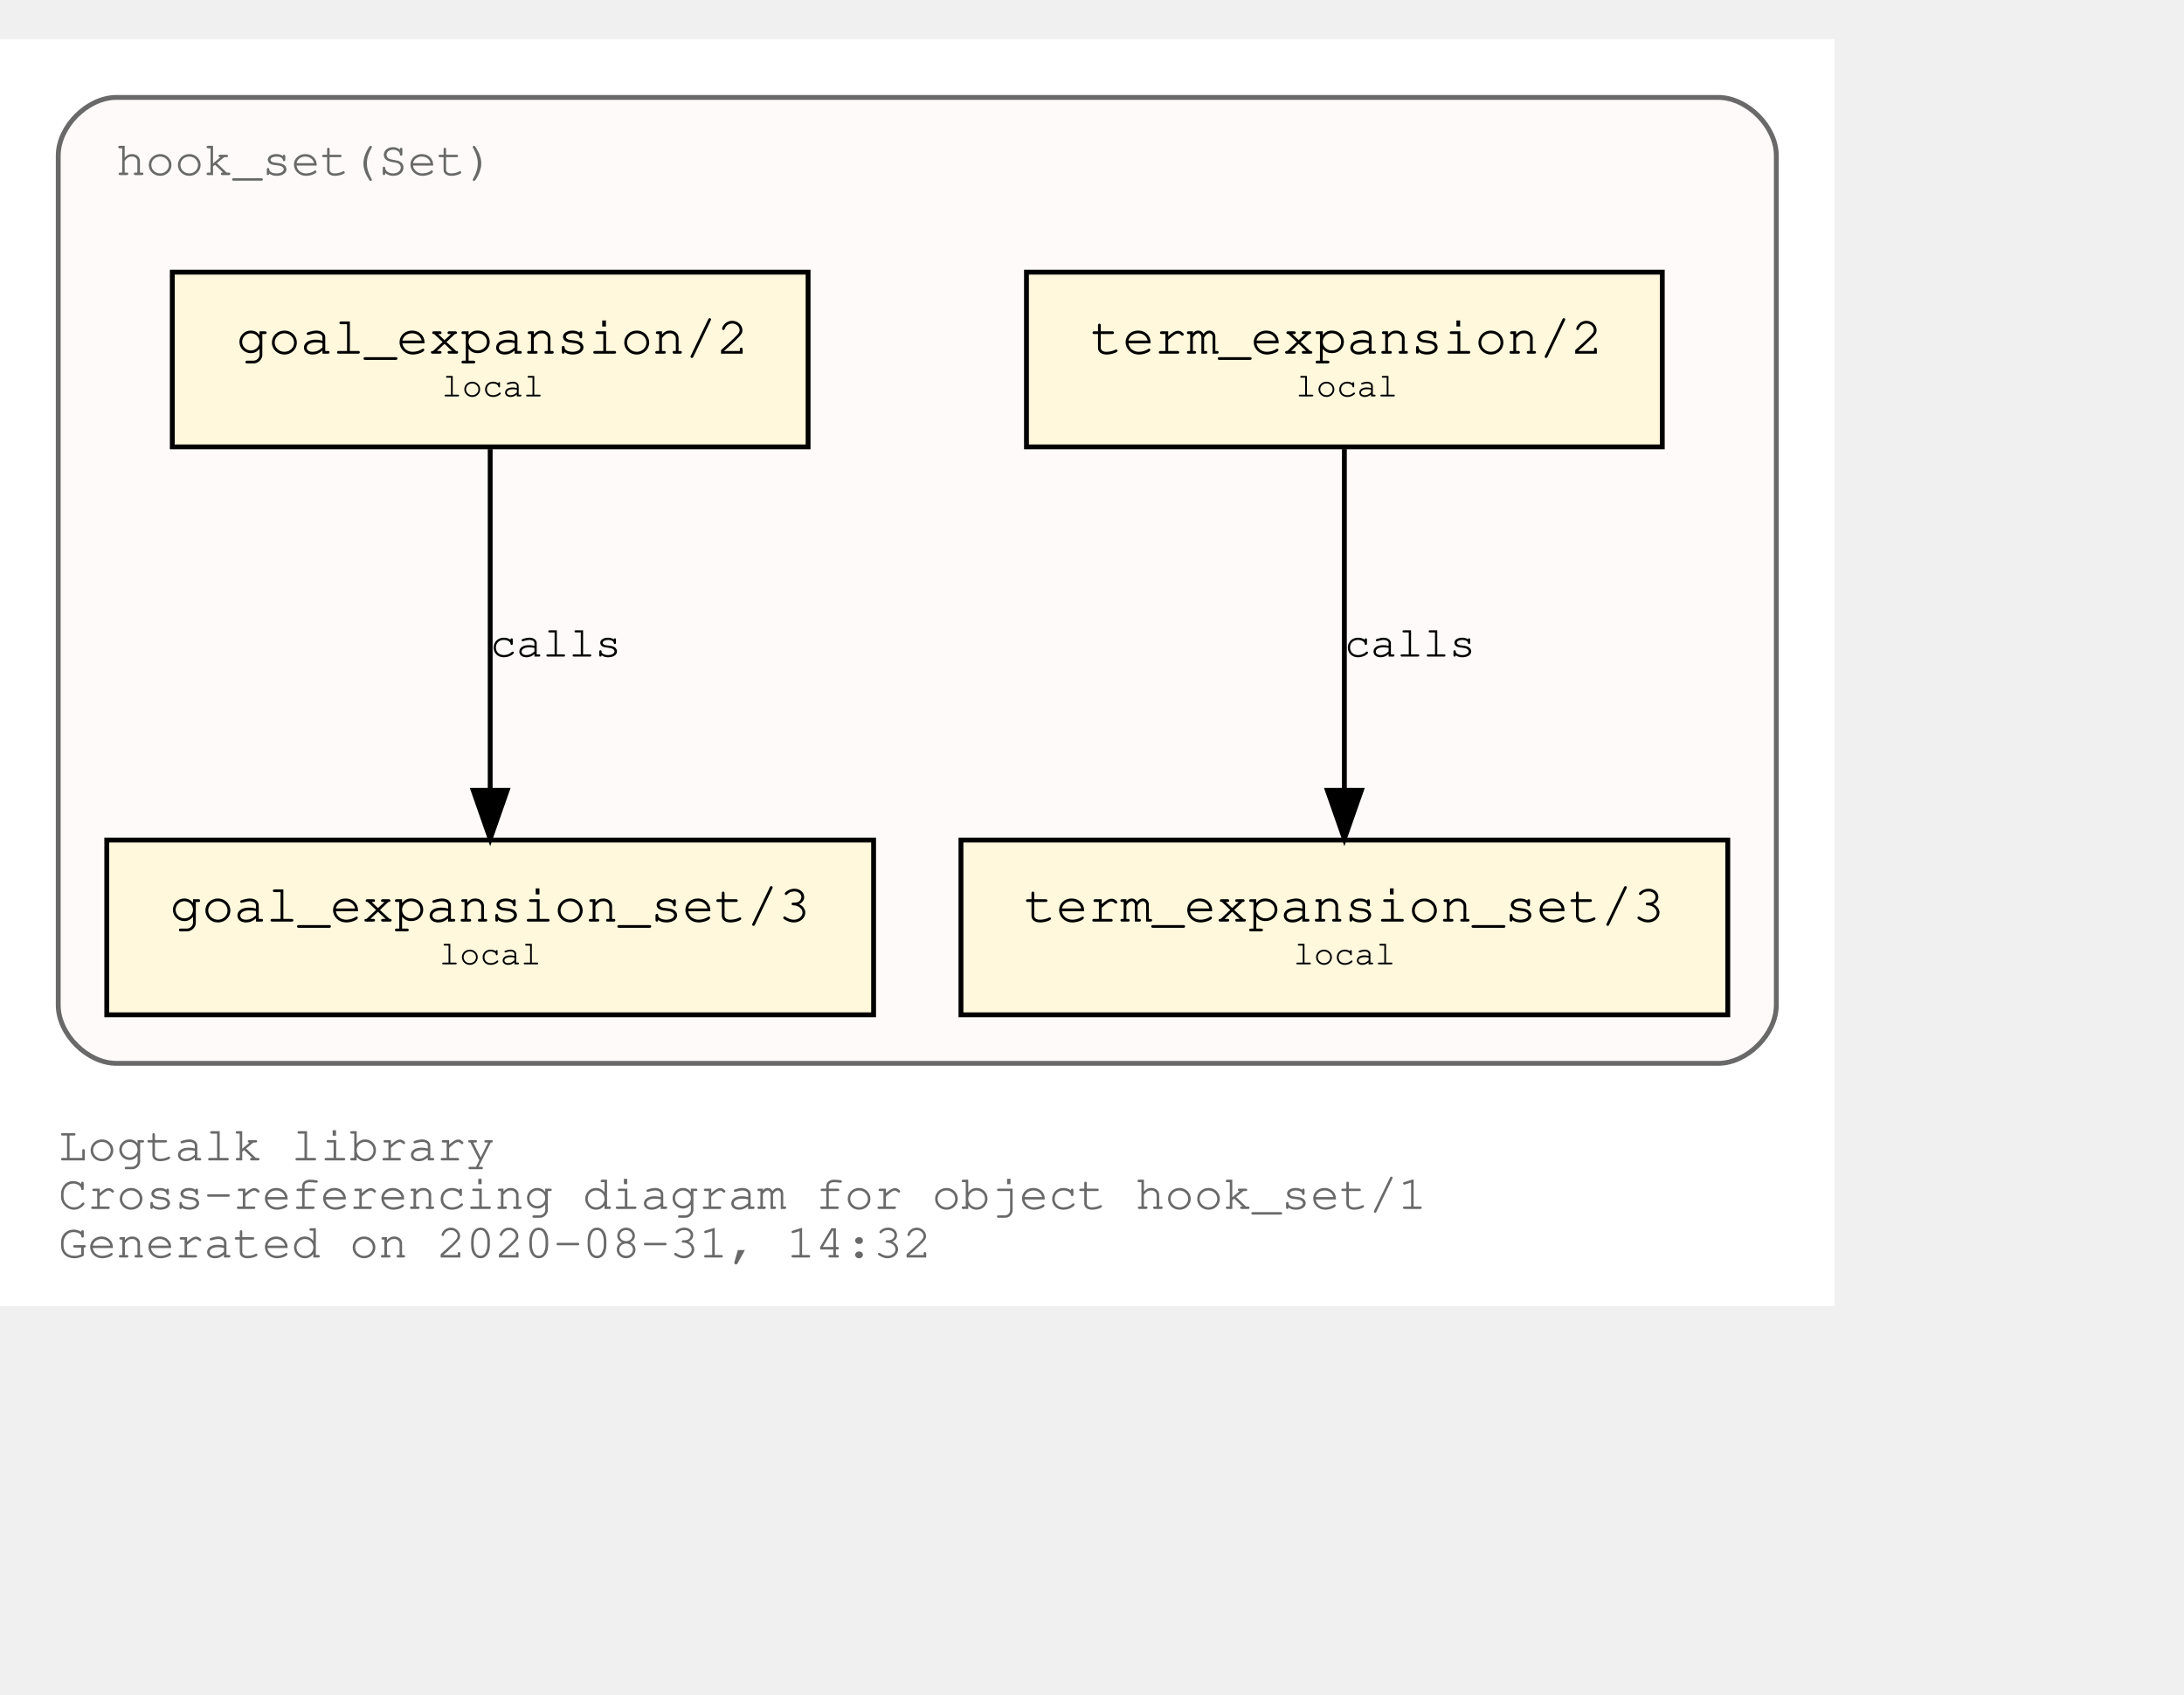
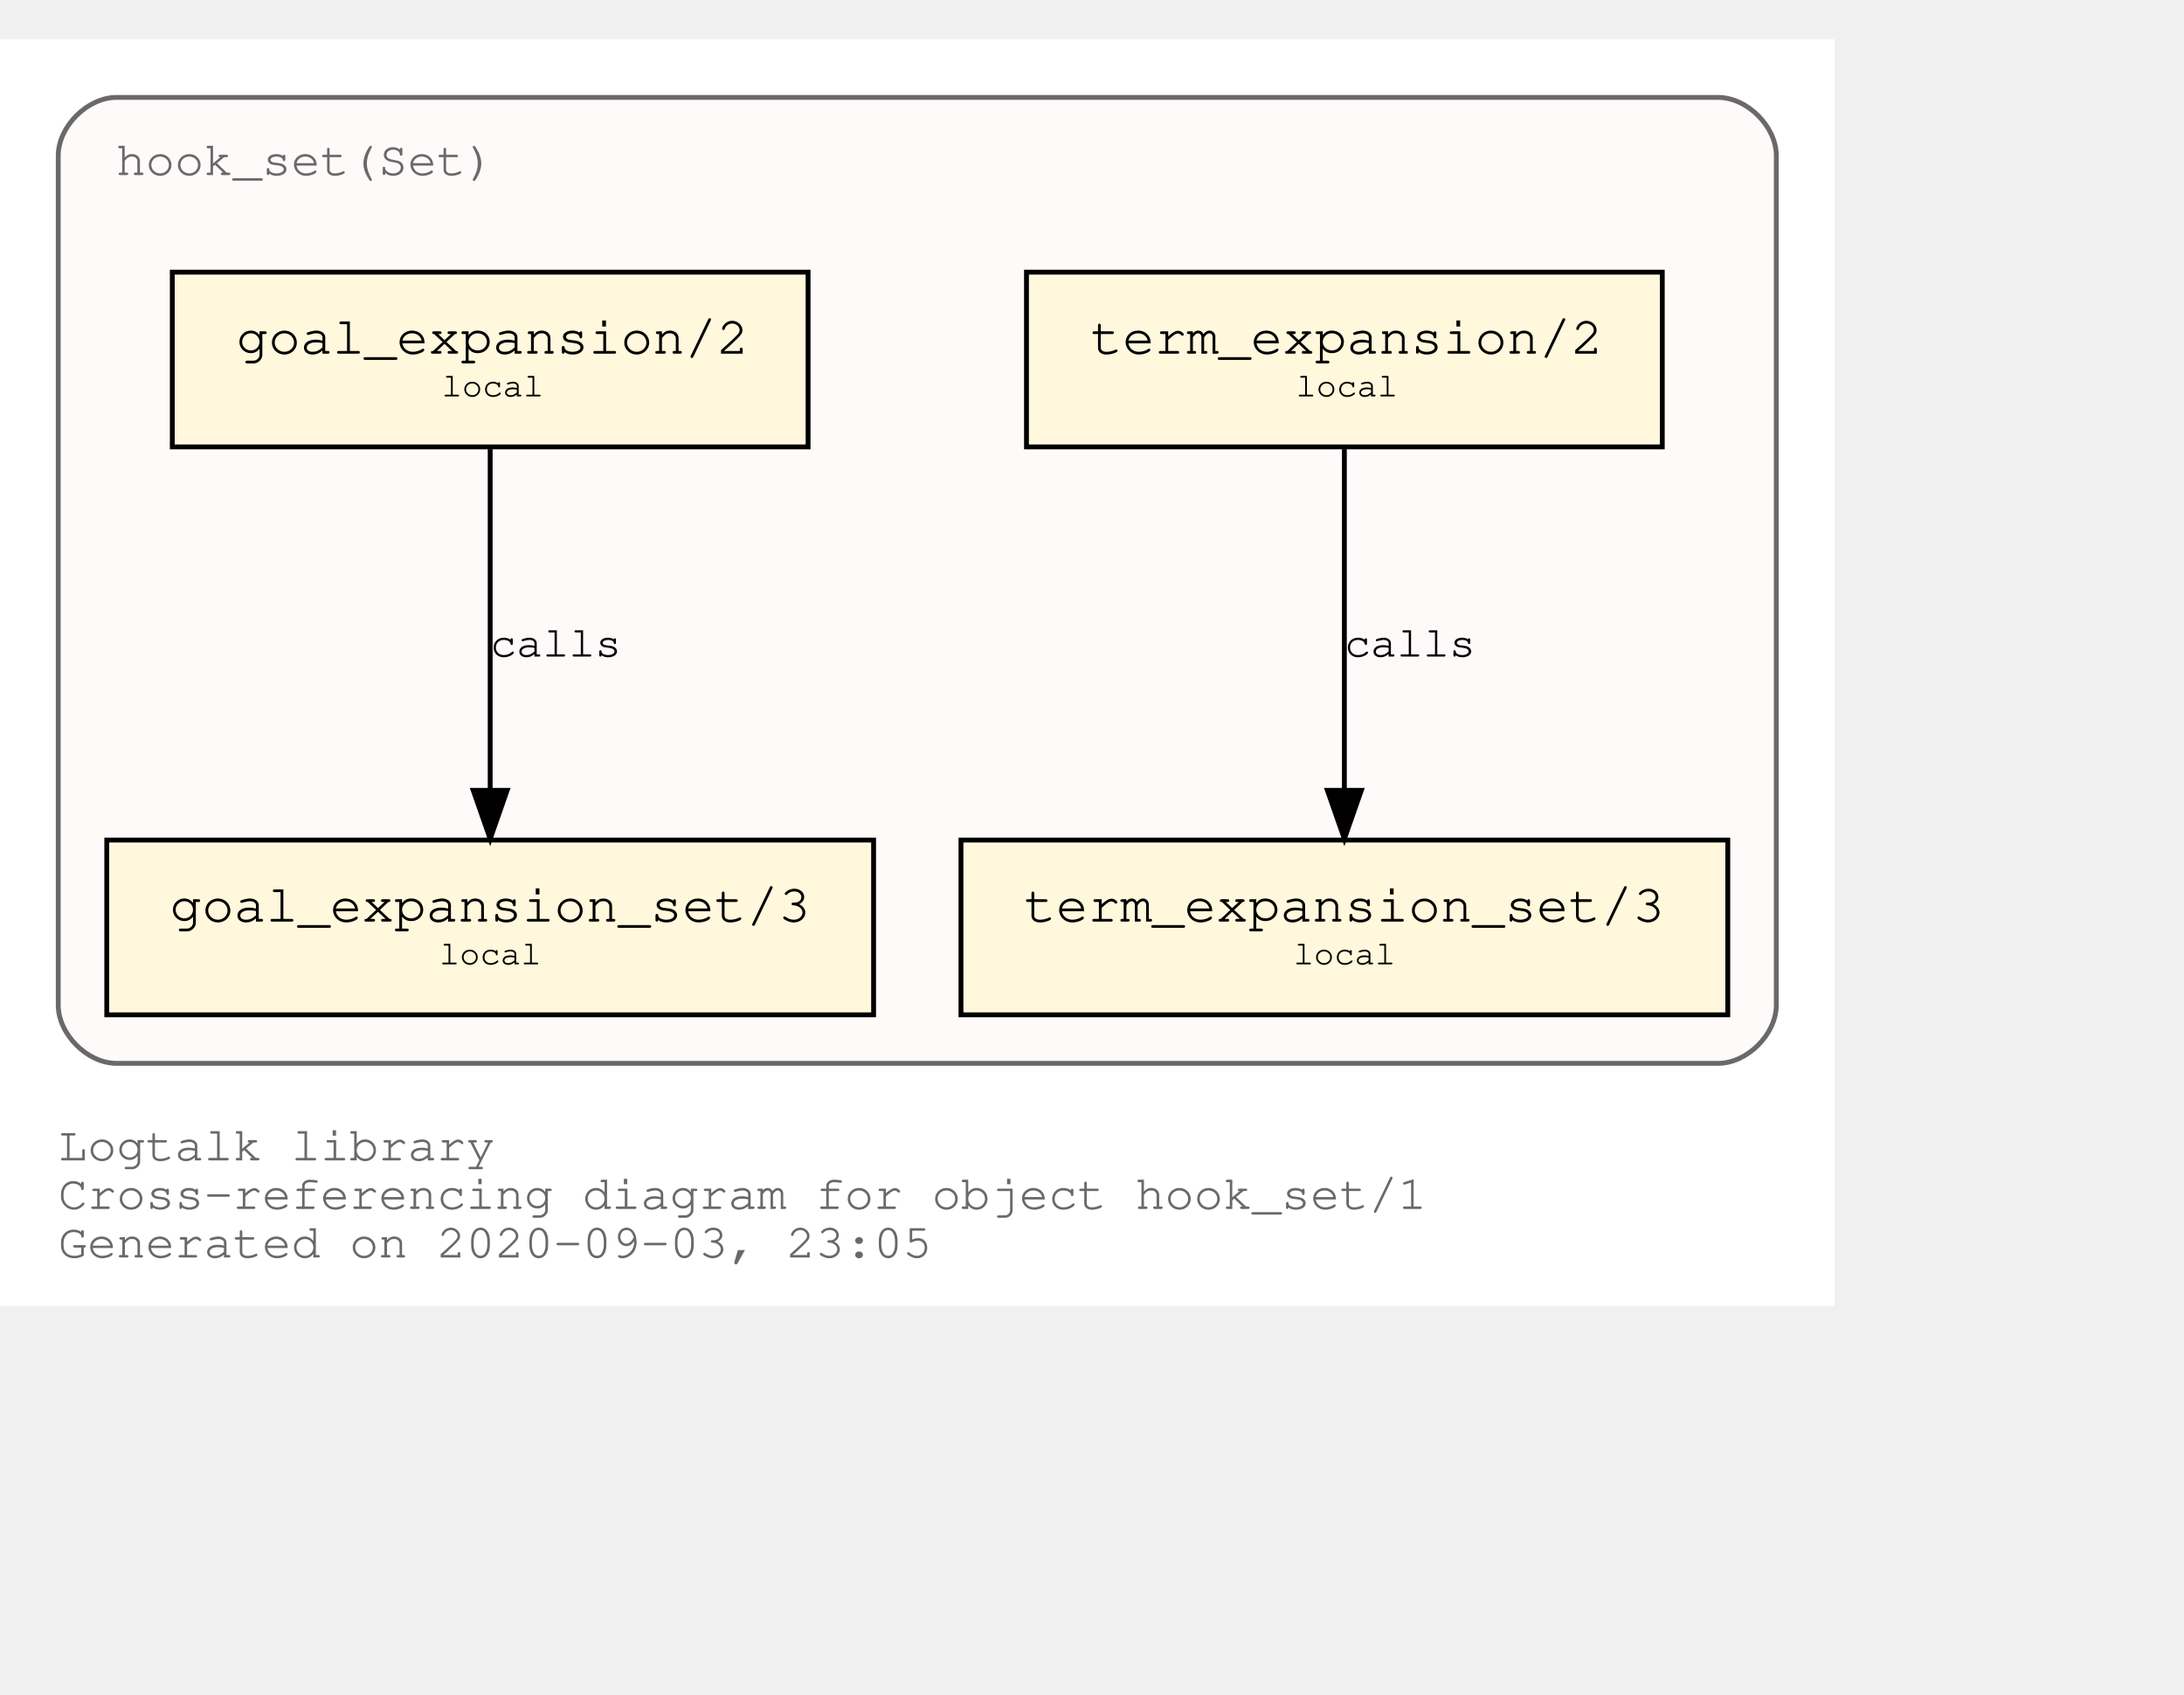
<svg xmlns="http://www.w3.org/2000/svg" xmlns:xlink="http://www.w3.org/1999/xlink" width="522pt" height="405pt" viewBox="72.00 72.00 450.00 333.00">
  <g id="graph0" class="graph" transform="scale(1 1) rotate(0) translate(76 329)">
    <polygon fill="white" stroke="transparent" points="-4,4 -4,-257 374,-257 374,4 -4,4" />
    <text text-anchor="start" x="8" y="-26" font-family="Courier,monospace" font-size="10.00" fill="dimgray">Logtalk library</text>
    <text text-anchor="start" x="8" y="-16" font-family="Courier,monospace" font-size="10.00" fill="dimgray">Cross-referencing diagram for object hook_set/1</text>
-     <text text-anchor="start" x="8" y="-6" font-family="Courier,monospace" font-size="10.00" fill="dimgray">Generated on 2020-08-31, 14:32</text>
+     <text text-anchor="start" x="8" y="-6" font-family="Courier,monospace" font-size="10.00" fill="dimgray">Generated on 2020-09-03, 23:05</text>
    <g id="clust1" class="cluster">
      <g id="a_clust1">
        <a xlink:title="hook_set(Set)">
          <path fill="snow" stroke="dimgray" d="M20,-46C20,-46 350,-46 350,-46 356,-46 362,-52 362,-58 362,-58 362,-233 362,-233 362,-239 356,-245 350,-245 350,-245 20,-245 20,-245 14,-245 8,-239 8,-233 8,-233 8,-58 8,-58 8,-52 14,-46 20,-46" />
          <g id="a_clust1_0">
-             <a xlink:href="https://github.com/LogtalkDotOrg/logtalk3/tree/f5fee6ee35d96f762d3db4301ea5ea22701672ef/library/hook_flows/hook_set.lgt" xlink:title="https://github.com/LogtalkDotOrg/logtalk3/tree/f5fee6ee35d96f762d3db4301ea5ea22701672ef/library/hook_flows/hook_set.lgt">
+             <a xlink:href="https://github.com/LogtalkDotOrg/logtalk3/tree/ed8f83ff5ba0bc99004fe91e8711a57166780703/library/hook_flows/hook_set.lgt" xlink:title="https://github.com/LogtalkDotOrg/logtalk3/tree/ed8f83ff5ba0bc99004fe91e8711a57166780703/library/hook_flows/hook_set.lgt">
              <text text-anchor="start" x="19.99" y="-229" font-family="Courier,monospace" font-size="10.00" fill="dimgray">hook_set(Set)</text>
            </a>
          </g>
        </a>
      </g>
    </g>
    <g id="node1" class="node">
      <g id="a_node1">
-         <a xlink:href="https://github.com/LogtalkDotOrg/logtalk3/tree/f5fee6ee35d96f762d3db4301ea5ea22701672ef/library/hook_flows/hook_set.lgt#L39" xlink:title="https://github.com/LogtalkDotOrg/logtalk3/tree/f5fee6ee35d96f762d3db4301ea5ea22701672ef/library/hook_flows/hook_set.lgt#L39">
+         <a xlink:href="https://github.com/LogtalkDotOrg/logtalk3/tree/ed8f83ff5ba0bc99004fe91e8711a57166780703/library/hook_flows/hook_set.lgt#L39" xlink:title="https://github.com/LogtalkDotOrg/logtalk3/tree/ed8f83ff5ba0bc99004fe91e8711a57166780703/library/hook_flows/hook_set.lgt#L39">
          <polygon fill="cornsilk" stroke="black" points="338.5,-209 207.5,-209 207.5,-173 338.5,-173 338.5,-209" />
          <text text-anchor="start" x="215.8" y="-192.8" font-family="Courier,monospace" font-size="9.00"> </text>
          <text text-anchor="start" x="220.69" y="-192.2" font-family="Courier,monospace" font-size="11.00">term_expansion/2</text>
          <text text-anchor="start" x="325.8" y="-192.8" font-family="Courier,monospace" font-size="9.00"> </text>
          <text text-anchor="start" x="215.8" y="-182.8" font-family="Courier,monospace" font-size="9.00"> </text>
          <text text-anchor="start" x="263" y="-183.4" font-family="Courier,monospace" font-size="7.00">local</text>
          <text text-anchor="start" x="325.8" y="-182.8" font-family="Courier,monospace" font-size="9.00"> </text>
        </a>
      </g>
    </g>
    <g id="node2" class="node">
      <g id="a_node2">
-         <a xlink:href="https://github.com/LogtalkDotOrg/logtalk3/tree/f5fee6ee35d96f762d3db4301ea5ea22701672ef/library/hook_flows/hook_set.lgt#L43" xlink:title="https://github.com/LogtalkDotOrg/logtalk3/tree/f5fee6ee35d96f762d3db4301ea5ea22701672ef/library/hook_flows/hook_set.lgt#L43">
+         <a xlink:href="https://github.com/LogtalkDotOrg/logtalk3/tree/ed8f83ff5ba0bc99004fe91e8711a57166780703/library/hook_flows/hook_set.lgt#L43" xlink:title="https://github.com/LogtalkDotOrg/logtalk3/tree/ed8f83ff5ba0bc99004fe91e8711a57166780703/library/hook_flows/hook_set.lgt#L43">
          <polygon fill="cornsilk" stroke="black" points="352,-92 194,-92 194,-56 352,-56 352,-92" />
          <text text-anchor="start" x="201.8" y="-75.8" font-family="Courier,monospace" font-size="9.00"> </text>
          <text text-anchor="start" x="206.99" y="-75.2" font-family="Courier,monospace" font-size="11.00">term_expansion_set/3</text>
          <text text-anchor="start" x="338.8" y="-75.8" font-family="Courier,monospace" font-size="9.00"> </text>
          <text text-anchor="start" x="201.8" y="-65.8" font-family="Courier,monospace" font-size="9.00"> </text>
          <text text-anchor="start" x="262.5" y="-66.4" font-family="Courier,monospace" font-size="7.00">local</text>
          <text text-anchor="start" x="338.8" y="-65.8" font-family="Courier,monospace" font-size="9.00"> </text>
        </a>
      </g>
    </g>
    <g id="edge1" class="edge">
      <g id="a_edge1">
-         <a xlink:href="https://github.com/LogtalkDotOrg/logtalk3/tree/f5fee6ee35d96f762d3db4301ea5ea22701672ef/library/hook_flows/hook_set.lgt#L39" xlink:title="calls">
+         <a xlink:href="https://github.com/LogtalkDotOrg/logtalk3/tree/ed8f83ff5ba0bc99004fe91e8711a57166780703/library/hook_flows/hook_set.lgt#L39" xlink:title="calls">
          <path fill="none" stroke="black" d="M273,-172.53C273,-153.94 273,-124.24 273,-102.5" />
          <polygon fill="black" stroke="black" points="276.5,-102.25 273,-92.25 269.5,-102.25 276.5,-102.25" />
        </a>
      </g>
      <g id="a_edge1-label">
-         <a xlink:href="https://github.com/LogtalkDotOrg/logtalk3/tree/f5fee6ee35d96f762d3db4301ea5ea22701672ef/library/hook_flows/hook_set.lgt#L39" xlink:title="https://github.com/LogtalkDotOrg/logtalk3/tree/f5fee6ee35d96f762d3db4301ea5ea22701672ef/library/hook_flows/hook_set.lgt#L39">
+         <a xlink:href="https://github.com/LogtalkDotOrg/logtalk3/tree/ed8f83ff5ba0bc99004fe91e8711a57166780703/library/hook_flows/hook_set.lgt#L39" xlink:title="https://github.com/LogtalkDotOrg/logtalk3/tree/ed8f83ff5ba0bc99004fe91e8711a57166780703/library/hook_flows/hook_set.lgt#L39">
          <text text-anchor="start" x="273" y="-129.8" font-family="Courier,monospace" font-size="9.00">calls</text>
        </a>
      </g>
    </g>
    <g id="node3" class="node">
      <g id="a_node3">
-         <a xlink:href="https://github.com/LogtalkDotOrg/logtalk3/tree/f5fee6ee35d96f762d3db4301ea5ea22701672ef/library/hook_flows/hook_set.lgt#L50" xlink:title="https://github.com/LogtalkDotOrg/logtalk3/tree/f5fee6ee35d96f762d3db4301ea5ea22701672ef/library/hook_flows/hook_set.lgt#L50">
+         <a xlink:href="https://github.com/LogtalkDotOrg/logtalk3/tree/ed8f83ff5ba0bc99004fe91e8711a57166780703/library/hook_flows/hook_set.lgt#L50" xlink:title="https://github.com/LogtalkDotOrg/logtalk3/tree/ed8f83ff5ba0bc99004fe91e8711a57166780703/library/hook_flows/hook_set.lgt#L50">
          <polygon fill="cornsilk" stroke="black" points="162.5,-209 31.5,-209 31.5,-173 162.5,-173 162.5,-209" />
          <text text-anchor="start" x="39.8" y="-192.8" font-family="Courier,monospace" font-size="9.00"> </text>
          <text text-anchor="start" x="44.69" y="-192.2" font-family="Courier,monospace" font-size="11.00">goal_expansion/2</text>
          <text text-anchor="start" x="149.8" y="-192.8" font-family="Courier,monospace" font-size="9.00"> </text>
          <text text-anchor="start" x="39.8" y="-182.8" font-family="Courier,monospace" font-size="9.00"> </text>
          <text text-anchor="start" x="87" y="-183.4" font-family="Courier,monospace" font-size="7.00">local</text>
          <text text-anchor="start" x="149.8" y="-182.8" font-family="Courier,monospace" font-size="9.00"> </text>
        </a>
      </g>
    </g>
    <g id="node4" class="node">
      <g id="a_node4">
-         <a xlink:href="https://github.com/LogtalkDotOrg/logtalk3/tree/f5fee6ee35d96f762d3db4301ea5ea22701672ef/library/hook_flows/hook_set.lgt#L54" xlink:title="https://github.com/LogtalkDotOrg/logtalk3/tree/f5fee6ee35d96f762d3db4301ea5ea22701672ef/library/hook_flows/hook_set.lgt#L54">
+         <a xlink:href="https://github.com/LogtalkDotOrg/logtalk3/tree/ed8f83ff5ba0bc99004fe91e8711a57166780703/library/hook_flows/hook_set.lgt#L54" xlink:title="https://github.com/LogtalkDotOrg/logtalk3/tree/ed8f83ff5ba0bc99004fe91e8711a57166780703/library/hook_flows/hook_set.lgt#L54">
          <polygon fill="cornsilk" stroke="black" points="176,-92 18,-92 18,-56 176,-56 176,-92" />
          <text text-anchor="start" x="25.8" y="-75.8" font-family="Courier,monospace" font-size="9.00"> </text>
          <text text-anchor="start" x="30.99" y="-75.2" font-family="Courier,monospace" font-size="11.00">goal_expansion_set/3</text>
          <text text-anchor="start" x="162.8" y="-75.8" font-family="Courier,monospace" font-size="9.00"> </text>
          <text text-anchor="start" x="25.8" y="-65.8" font-family="Courier,monospace" font-size="9.00"> </text>
          <text text-anchor="start" x="86.5" y="-66.4" font-family="Courier,monospace" font-size="7.00">local</text>
          <text text-anchor="start" x="162.8" y="-65.8" font-family="Courier,monospace" font-size="9.00"> </text>
        </a>
      </g>
    </g>
    <g id="edge2" class="edge">
      <g id="a_edge2">
-         <a xlink:href="https://github.com/LogtalkDotOrg/logtalk3/tree/f5fee6ee35d96f762d3db4301ea5ea22701672ef/library/hook_flows/hook_set.lgt#L50" xlink:title="calls">
+         <a xlink:href="https://github.com/LogtalkDotOrg/logtalk3/tree/ed8f83ff5ba0bc99004fe91e8711a57166780703/library/hook_flows/hook_set.lgt#L50" xlink:title="calls">
          <path fill="none" stroke="black" d="M97,-172.53C97,-153.94 97,-124.24 97,-102.5" />
          <polygon fill="black" stroke="black" points="100.5,-102.25 97,-92.25 93.5,-102.25 100.5,-102.25" />
        </a>
      </g>
      <g id="a_edge2-label">
-         <a xlink:href="https://github.com/LogtalkDotOrg/logtalk3/tree/f5fee6ee35d96f762d3db4301ea5ea22701672ef/library/hook_flows/hook_set.lgt#L50" xlink:title="https://github.com/LogtalkDotOrg/logtalk3/tree/f5fee6ee35d96f762d3db4301ea5ea22701672ef/library/hook_flows/hook_set.lgt#L50">
+         <a xlink:href="https://github.com/LogtalkDotOrg/logtalk3/tree/ed8f83ff5ba0bc99004fe91e8711a57166780703/library/hook_flows/hook_set.lgt#L50" xlink:title="https://github.com/LogtalkDotOrg/logtalk3/tree/ed8f83ff5ba0bc99004fe91e8711a57166780703/library/hook_flows/hook_set.lgt#L50">
          <text text-anchor="start" x="97" y="-129.8" font-family="Courier,monospace" font-size="9.00">calls</text>
        </a>
      </g>
    </g>
  </g>
</svg>
